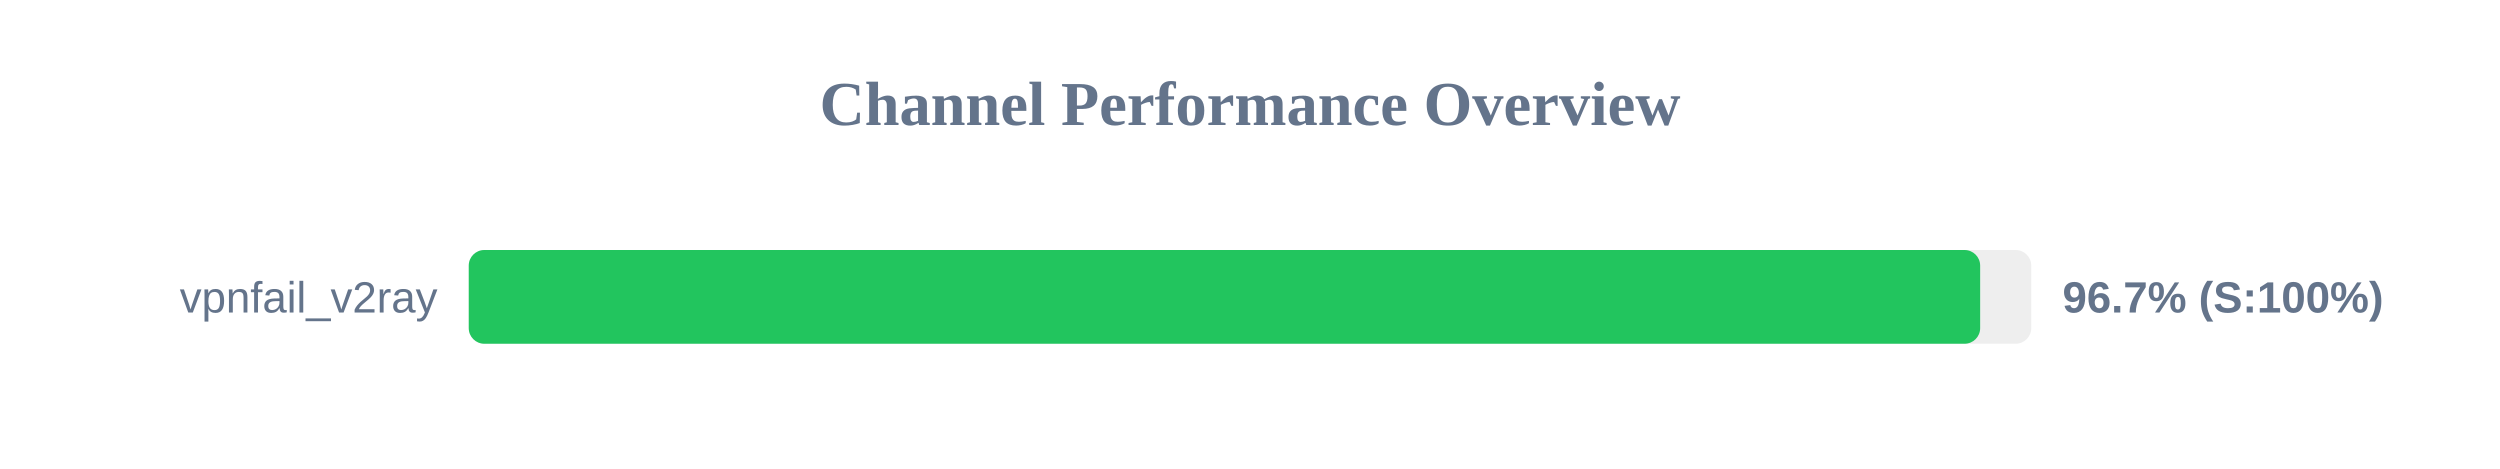
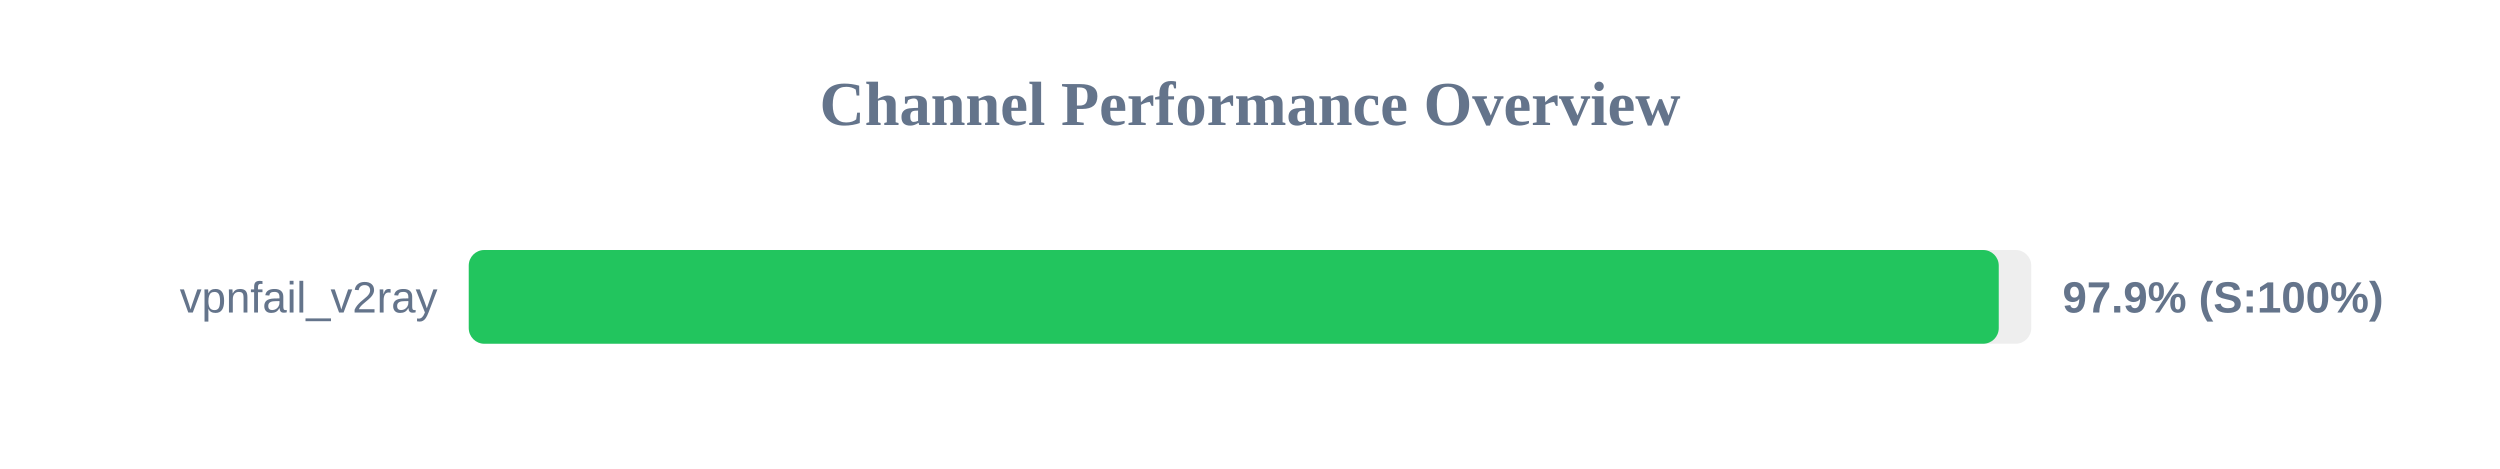
<svg xmlns="http://www.w3.org/2000/svg" width="800" height="150" version="1.1">
  <style>
        .row { font: 14px Arial; fill: #64748b; }
        .score { font: bold 14px Arial; fill: #64748b; }
    </style>
  <text x="400" y="40" text-anchor="middle" font-size="20px" font-weight="bold" fill="#64748b">Channel Performance Overview</text>
  <rect x="150" y="80" width="500" height="30" fill="#eee" rx="5" />
-   <rect x="150" y="80" width="483.65" height="30" fill="#22c55e" rx="5" />
+   <rect x="150" y="80" width="489.6" height="30" fill="#22c55e" rx="5" />
  <text x="140" y="100" text-anchor="end" class="row">vpnfail_v2ray</text>
-   <text x="660" y="100" text-anchor="start" class="score">96.7% (S:100%)</text>
+   <text x="660" y="100" text-anchor="start" class="score">97.9% (S:100%)</text>
</svg>
